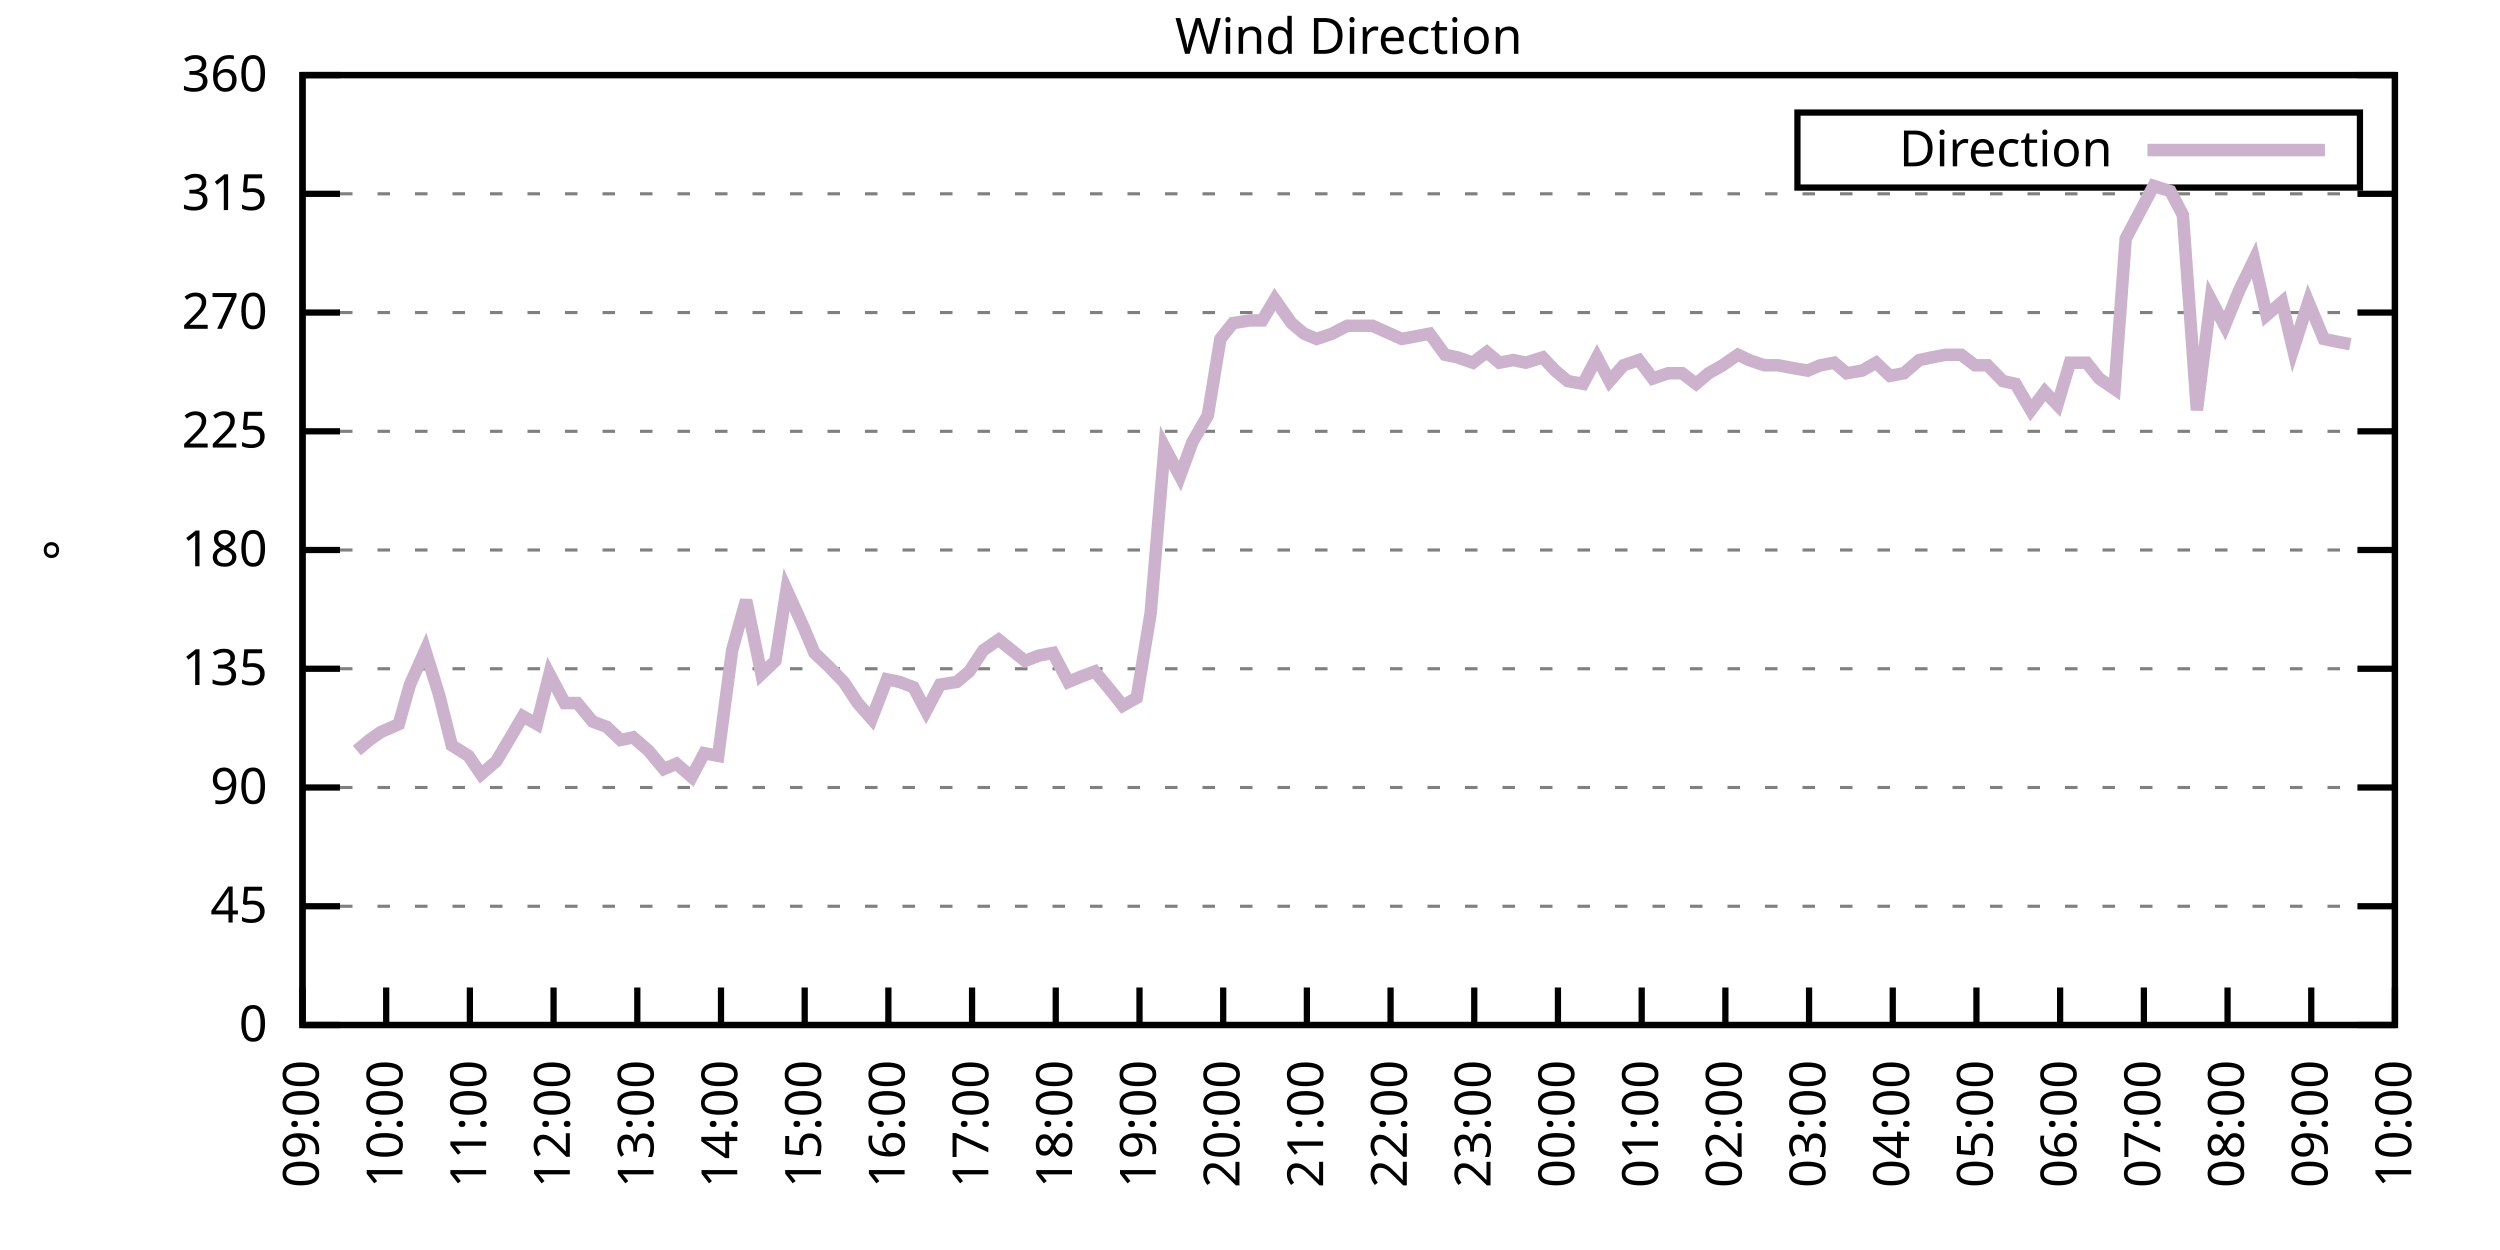
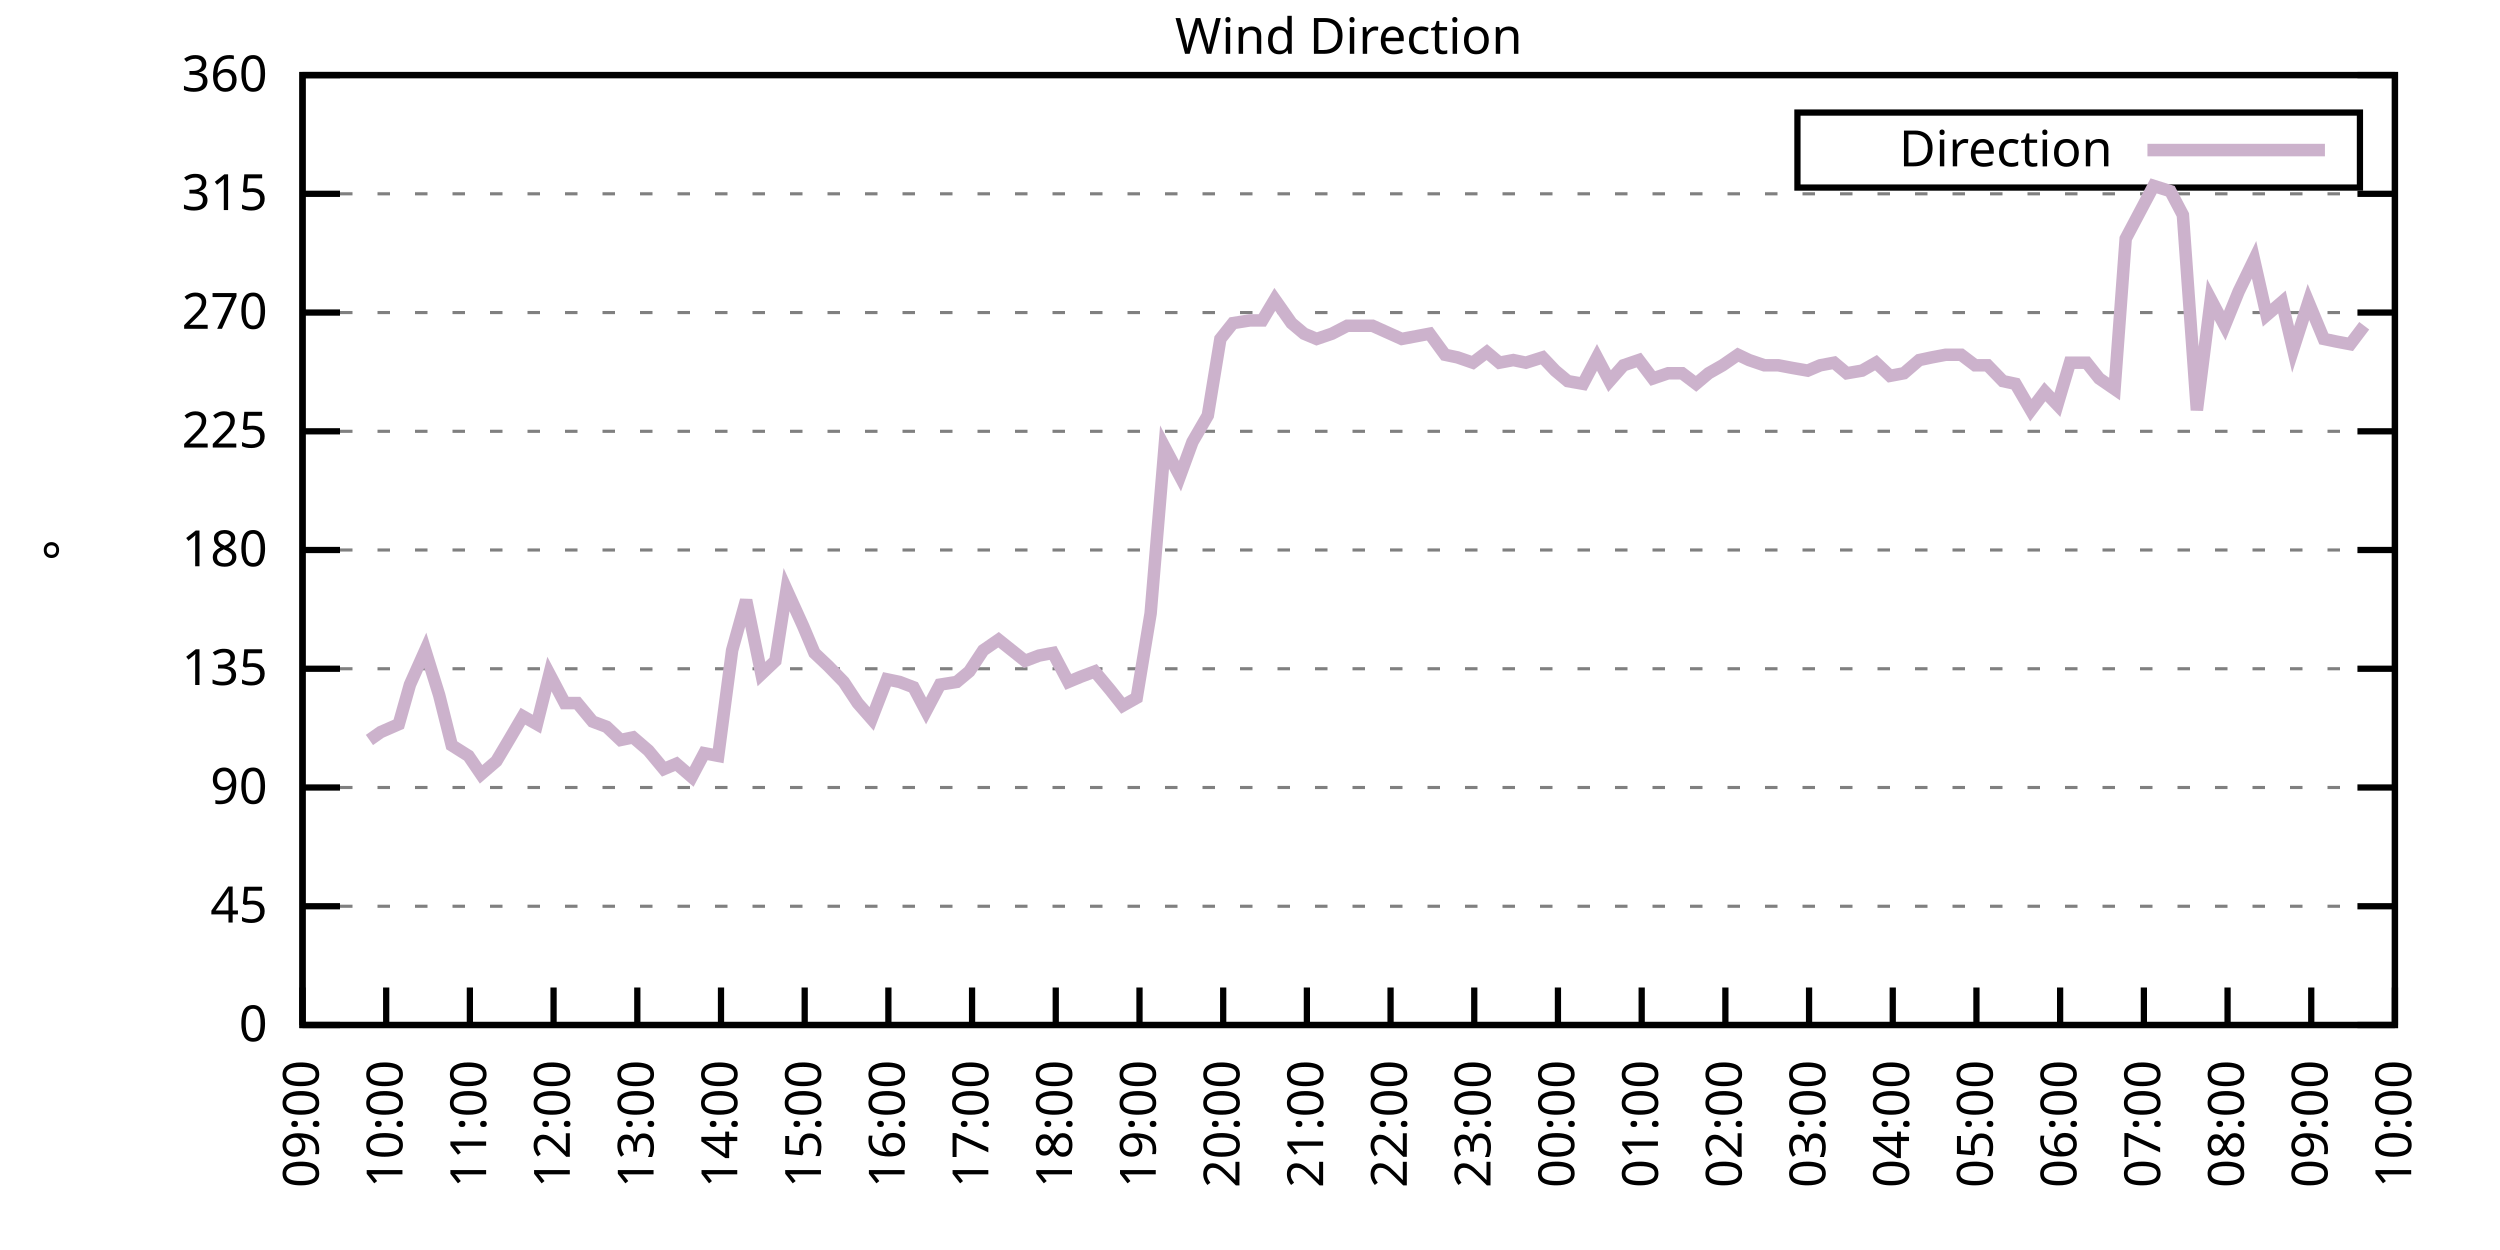
<svg xmlns="http://www.w3.org/2000/svg" xmlns:xlink="http://www.w3.org/1999/xlink" width="400" height="200" viewBox="0 0 400 200">
  <g id="gnuplot_canvas">
    <rect x="0" y="0" width="400" height="200" fill="none" />
    <defs>
      <circle id="gpDot" r="0.5" stroke-width="0.5" stroke="currentColor" />
      <path id="gpPt0" stroke-width="0.333" stroke="currentColor" d="M-1,0 h2 M0,-1 v2" />
      <path id="gpPt1" stroke-width="0.333" stroke="currentColor" d="M-1,-1 L1,1 M1,-1 L-1,1" />
      <path id="gpPt2" stroke-width="0.333" stroke="currentColor" d="M-1,0 L1,0 M0,-1 L0,1 M-1,-1 L1,1 M-1,1 L1,-1" />
      <rect id="gpPt3" stroke-width="0.333" stroke="currentColor" x="-1" y="-1" width="2" height="2" />
      <rect id="gpPt4" stroke-width="0.333" stroke="currentColor" fill="currentColor" x="-1" y="-1" width="2" height="2" />
      <circle id="gpPt5" stroke-width="0.333" stroke="currentColor" cx="0" cy="0" r="1" />
      <use xlink:href="#gpPt5" id="gpPt6" fill="currentColor" stroke="none" />
      <path id="gpPt7" stroke-width="0.333" stroke="currentColor" d="M0,-1.33 L-1.33,0.67 L1.33,0.67 z" />
      <use xlink:href="#gpPt7" id="gpPt8" fill="currentColor" stroke="none" />
      <use xlink:href="#gpPt7" id="gpPt9" stroke="currentColor" transform="rotate(180)" />
      <use xlink:href="#gpPt9" id="gpPt10" fill="currentColor" stroke="none" />
      <use xlink:href="#gpPt3" id="gpPt11" stroke="currentColor" transform="rotate(45)" />
      <use xlink:href="#gpPt11" id="gpPt12" fill="currentColor" stroke="none" />
      <path id="gpPt13" stroke-width="0.333" stroke="currentColor" d="M0,1.330 L1.265,0.411 L0.782,-1.067 L-0.782,-1.076 L-1.265,0.411 z" />
      <use xlink:href="#gpPt13" id="gpPt14" fill="currentColor" stroke="none" />
      <filter id="textbox" filterUnits="objectBoundingBox" x="0" y="0" height="1" width="1">
        <feFlood flood-color="white" flood-opacity="1" result="bgnd" />
        <feComposite in="SourceGraphic" in2="bgnd" operator="atop" />
      </filter>
      <filter id="greybox" filterUnits="objectBoundingBox" x="0" y="0" height="1" width="1">
        <feFlood flood-color="lightgrey" flood-opacity="1" result="grey" />
        <feComposite in="SourceGraphic" in2="grey" operator="atop" />
      </filter>
    </defs>
    <g fill="none" color="white" stroke="currentColor" stroke-width="1.00" stroke-linecap="butt" stroke-linejoin="miter">
</g>
    <g fill="none" color="black" stroke="currentColor" stroke-width="1.00" stroke-linecap="butt" stroke-linejoin="miter">
      <g stroke="none" shape-rendering="crispEdges">
        <polygon fill="rgb(255, 255, 255)" points="48.40,164.00 383.18,164.00 383.18,12.02 48.40,12.02 " />
      </g>
    </g>
    <g fill="none" color="black" stroke="currentColor" stroke-width="1.00" stroke-linecap="butt" stroke-linejoin="miter">
</g>
    <g fill="none" color="black" stroke="black" stroke-width="0.50" stroke-linecap="butt" stroke-linejoin="miter">
</g>
    <g fill="none" color="gray" stroke="currentColor" stroke-width="0.50" stroke-linecap="butt" stroke-linejoin="miter">
      <path stroke="gray" stroke-dasharray="2,4" class="gridline" d="M48.40,164.00 L383.19,164.00  " />
    </g>
    <g fill="none" color="gray" stroke="gray" stroke-width="1.00" stroke-linecap="butt" stroke-linejoin="miter">
</g>
    <g fill="none" color="black" stroke="currentColor" stroke-width="1.00" stroke-linecap="butt" stroke-linejoin="miter">
      <path stroke="black" d="M48.40,164.00 L54.40,164.00 M383.19,164.00 L377.19,164.00  " />
      <g transform="translate(42.80,166.60)" stroke="none" fill="black" font-family="Sans" font-size="8.00" text-anchor="end">
        <text>
          <tspan font-family="Sans"> 0</tspan>
        </text>
      </g>
    </g>
    <g fill="none" color="black" stroke="currentColor" stroke-width="1.00" stroke-linecap="butt" stroke-linejoin="miter">
</g>
    <g fill="none" color="black" stroke="black" stroke-width="0.50" stroke-linecap="butt" stroke-linejoin="miter">
</g>
    <g fill="none" color="gray" stroke="currentColor" stroke-width="0.50" stroke-linecap="butt" stroke-linejoin="miter">
      <path stroke="gray" stroke-dasharray="2,4" class="gridline" d="M48.40,145.00 L383.19,145.00  " />
    </g>
    <g fill="none" color="gray" stroke="gray" stroke-width="1.00" stroke-linecap="butt" stroke-linejoin="miter">
</g>
    <g fill="none" color="black" stroke="currentColor" stroke-width="1.00" stroke-linecap="butt" stroke-linejoin="miter">
      <path stroke="black" d="M48.40,145.00 L54.40,145.00 M383.19,145.00 L377.19,145.00  " />
      <g transform="translate(42.80,147.60)" stroke="none" fill="black" font-family="Sans" font-size="8.00" text-anchor="end">
        <text>
          <tspan font-family="Sans"> 45</tspan>
        </text>
      </g>
    </g>
    <g fill="none" color="black" stroke="currentColor" stroke-width="1.00" stroke-linecap="butt" stroke-linejoin="miter">
</g>
    <g fill="none" color="black" stroke="black" stroke-width="0.50" stroke-linecap="butt" stroke-linejoin="miter">
</g>
    <g fill="none" color="gray" stroke="currentColor" stroke-width="0.50" stroke-linecap="butt" stroke-linejoin="miter">
      <path stroke="gray" stroke-dasharray="2,4" class="gridline" d="M48.40,126.00 L383.19,126.00  " />
    </g>
    <g fill="none" color="gray" stroke="gray" stroke-width="1.00" stroke-linecap="butt" stroke-linejoin="miter">
</g>
    <g fill="none" color="black" stroke="currentColor" stroke-width="1.00" stroke-linecap="butt" stroke-linejoin="miter">
      <path stroke="black" d="M48.40,126.00 L54.40,126.00 M383.19,126.00 L377.19,126.00  " />
      <g transform="translate(42.80,128.60)" stroke="none" fill="black" font-family="Sans" font-size="8.00" text-anchor="end">
        <text>
          <tspan font-family="Sans"> 90</tspan>
        </text>
      </g>
    </g>
    <g fill="none" color="black" stroke="currentColor" stroke-width="1.00" stroke-linecap="butt" stroke-linejoin="miter">
</g>
    <g fill="none" color="black" stroke="black" stroke-width="0.50" stroke-linecap="butt" stroke-linejoin="miter">
</g>
    <g fill="none" color="gray" stroke="currentColor" stroke-width="0.50" stroke-linecap="butt" stroke-linejoin="miter">
      <path stroke="gray" stroke-dasharray="2,4" class="gridline" d="M48.40,107.00 L383.19,107.00  " />
    </g>
    <g fill="none" color="gray" stroke="gray" stroke-width="1.00" stroke-linecap="butt" stroke-linejoin="miter">
</g>
    <g fill="none" color="black" stroke="currentColor" stroke-width="1.00" stroke-linecap="butt" stroke-linejoin="miter">
      <path stroke="black" d="M48.40,107.00 L54.40,107.00 M383.19,107.00 L377.19,107.00  " />
      <g transform="translate(42.80,109.60)" stroke="none" fill="black" font-family="Sans" font-size="8.00" text-anchor="end">
        <text>
          <tspan font-family="Sans"> 135</tspan>
        </text>
      </g>
    </g>
    <g fill="none" color="black" stroke="currentColor" stroke-width="1.00" stroke-linecap="butt" stroke-linejoin="miter">
</g>
    <g fill="none" color="black" stroke="black" stroke-width="0.50" stroke-linecap="butt" stroke-linejoin="miter">
</g>
    <g fill="none" color="gray" stroke="currentColor" stroke-width="0.50" stroke-linecap="butt" stroke-linejoin="miter">
      <path stroke="gray" stroke-dasharray="2,4" class="gridline" d="M48.40,88.00 L383.19,88.00  " />
    </g>
    <g fill="none" color="gray" stroke="gray" stroke-width="1.00" stroke-linecap="butt" stroke-linejoin="miter">
</g>
    <g fill="none" color="black" stroke="currentColor" stroke-width="1.00" stroke-linecap="butt" stroke-linejoin="miter">
      <path stroke="black" d="M48.40,88.00 L54.40,88.00 M383.19,88.00 L377.19,88.00  " />
      <g transform="translate(42.80,90.60)" stroke="none" fill="black" font-family="Sans" font-size="8.00" text-anchor="end">
        <text>
          <tspan font-family="Sans"> 180</tspan>
        </text>
      </g>
    </g>
    <g fill="none" color="black" stroke="currentColor" stroke-width="1.00" stroke-linecap="butt" stroke-linejoin="miter">
</g>
    <g fill="none" color="black" stroke="black" stroke-width="0.50" stroke-linecap="butt" stroke-linejoin="miter">
</g>
    <g fill="none" color="gray" stroke="currentColor" stroke-width="0.50" stroke-linecap="butt" stroke-linejoin="miter">
      <path stroke="gray" stroke-dasharray="2,4" class="gridline" d="M48.40,69.01 L383.19,69.01  " />
    </g>
    <g fill="none" color="gray" stroke="gray" stroke-width="1.00" stroke-linecap="butt" stroke-linejoin="miter">
</g>
    <g fill="none" color="black" stroke="currentColor" stroke-width="1.00" stroke-linecap="butt" stroke-linejoin="miter">
      <path stroke="black" d="M48.40,69.01 L54.40,69.01 M383.19,69.01 L377.19,69.01  " />
      <g transform="translate(42.80,71.61)" stroke="none" fill="black" font-family="Sans" font-size="8.00" text-anchor="end">
        <text>
          <tspan font-family="Sans"> 225</tspan>
        </text>
      </g>
    </g>
    <g fill="none" color="black" stroke="currentColor" stroke-width="1.00" stroke-linecap="butt" stroke-linejoin="miter">
</g>
    <g fill="none" color="black" stroke="black" stroke-width="0.50" stroke-linecap="butt" stroke-linejoin="miter">
</g>
    <g fill="none" color="gray" stroke="currentColor" stroke-width="0.50" stroke-linecap="butt" stroke-linejoin="miter">
      <path stroke="gray" stroke-dasharray="2,4" class="gridline" d="M48.40,50.01 L383.19,50.01  " />
    </g>
    <g fill="none" color="gray" stroke="gray" stroke-width="1.00" stroke-linecap="butt" stroke-linejoin="miter">
</g>
    <g fill="none" color="black" stroke="currentColor" stroke-width="1.00" stroke-linecap="butt" stroke-linejoin="miter">
      <path stroke="black" d="M48.40,50.01 L54.40,50.01 M383.19,50.01 L377.19,50.01  " />
      <g transform="translate(42.80,52.61)" stroke="none" fill="black" font-family="Sans" font-size="8.00" text-anchor="end">
        <text>
          <tspan font-family="Sans"> 270</tspan>
        </text>
      </g>
    </g>
    <g fill="none" color="black" stroke="currentColor" stroke-width="1.00" stroke-linecap="butt" stroke-linejoin="miter">
</g>
    <g fill="none" color="black" stroke="black" stroke-width="0.50" stroke-linecap="butt" stroke-linejoin="miter">
</g>
    <g fill="none" color="gray" stroke="currentColor" stroke-width="0.50" stroke-linecap="butt" stroke-linejoin="miter">
      <path stroke="gray" stroke-dasharray="2,4" class="gridline" d="M48.40,31.01 L383.19,31.01  " />
    </g>
    <g fill="none" color="gray" stroke="gray" stroke-width="1.00" stroke-linecap="butt" stroke-linejoin="miter">
</g>
    <g fill="none" color="black" stroke="currentColor" stroke-width="1.00" stroke-linecap="butt" stroke-linejoin="miter">
      <path stroke="black" d="M48.40,31.01 L54.40,31.01 M383.19,31.01 L377.19,31.01  " />
      <g transform="translate(42.80,33.61)" stroke="none" fill="black" font-family="Sans" font-size="8.00" text-anchor="end">
        <text>
          <tspan font-family="Sans"> 315</tspan>
        </text>
      </g>
    </g>
    <g fill="none" color="black" stroke="currentColor" stroke-width="1.00" stroke-linecap="butt" stroke-linejoin="miter">
</g>
    <g fill="none" color="black" stroke="black" stroke-width="0.50" stroke-linecap="butt" stroke-linejoin="miter">
</g>
    <g fill="none" color="gray" stroke="currentColor" stroke-width="0.50" stroke-linecap="butt" stroke-linejoin="miter">
      <path stroke="gray" stroke-dasharray="2,4" class="gridline" d="M48.40,12.01 L383.19,12.01  " />
    </g>
    <g fill="none" color="gray" stroke="gray" stroke-width="1.00" stroke-linecap="butt" stroke-linejoin="miter">
</g>
    <g fill="none" color="black" stroke="currentColor" stroke-width="1.00" stroke-linecap="butt" stroke-linejoin="miter">
      <path stroke="black" d="M48.40,12.01 L54.40,12.01 M383.19,12.01 L377.19,12.01  " />
      <g transform="translate(42.80,14.61)" stroke="none" fill="black" font-family="Sans" font-size="8.00" text-anchor="end">
        <text>
          <tspan font-family="Sans"> 360</tspan>
        </text>
      </g>
    </g>
    <g fill="none" color="black" stroke="currentColor" stroke-width="1.00" stroke-linecap="butt" stroke-linejoin="miter">
      <path stroke="black" d="M48.40,164.00 L48.40,158.00  " />
      <g transform="translate(51.00,169.60) rotate(270.00)" stroke="none" fill="black" font-family="Sans" font-size="8.00" text-anchor="end">
        <text>
          <tspan font-family="Sans">09:00</tspan>
        </text>
      </g>
    </g>
    <g fill="none" color="black" stroke="currentColor" stroke-width="1.00" stroke-linecap="butt" stroke-linejoin="miter">
      <path stroke="black" d="M61.79,164.00 L61.79,158.00  " />
      <g transform="translate(64.39,169.60) rotate(270.00)" stroke="none" fill="black" font-family="Sans" font-size="8.00" text-anchor="end">
        <text>
          <tspan font-family="Sans">10:00</tspan>
        </text>
      </g>
    </g>
    <g fill="none" color="black" stroke="currentColor" stroke-width="1.00" stroke-linecap="butt" stroke-linejoin="miter">
      <path stroke="black" d="M75.18,164.00 L75.18,158.00  " />
      <g transform="translate(77.78,169.60) rotate(270.00)" stroke="none" fill="black" font-family="Sans" font-size="8.00" text-anchor="end">
        <text>
          <tspan font-family="Sans">11:00</tspan>
        </text>
      </g>
    </g>
    <g fill="none" color="black" stroke="currentColor" stroke-width="1.00" stroke-linecap="butt" stroke-linejoin="miter">
      <path stroke="black" d="M88.57,164.00 L88.57,158.00  " />
      <g transform="translate(91.17,169.60) rotate(270.00)" stroke="none" fill="black" font-family="Sans" font-size="8.00" text-anchor="end">
        <text>
          <tspan font-family="Sans">12:00</tspan>
        </text>
      </g>
    </g>
    <g fill="none" color="black" stroke="currentColor" stroke-width="1.00" stroke-linecap="butt" stroke-linejoin="miter">
      <path stroke="black" d="M101.97,164.00 L101.97,158.00  " />
      <g transform="translate(104.57,169.60) rotate(270.00)" stroke="none" fill="black" font-family="Sans" font-size="8.00" text-anchor="end">
        <text>
          <tspan font-family="Sans">13:00</tspan>
        </text>
      </g>
    </g>
    <g fill="none" color="black" stroke="currentColor" stroke-width="1.00" stroke-linecap="butt" stroke-linejoin="miter">
      <path stroke="black" d="M115.36,164.00 L115.36,158.00  " />
      <g transform="translate(117.96,169.60) rotate(270.00)" stroke="none" fill="black" font-family="Sans" font-size="8.00" text-anchor="end">
        <text>
          <tspan font-family="Sans">14:00</tspan>
        </text>
      </g>
    </g>
    <g fill="none" color="black" stroke="currentColor" stroke-width="1.00" stroke-linecap="butt" stroke-linejoin="miter">
      <path stroke="black" d="M128.75,164.00 L128.75,158.00  " />
      <g transform="translate(131.35,169.60) rotate(270.00)" stroke="none" fill="black" font-family="Sans" font-size="8.00" text-anchor="end">
        <text>
          <tspan font-family="Sans">15:00</tspan>
        </text>
      </g>
    </g>
    <g fill="none" color="black" stroke="currentColor" stroke-width="1.00" stroke-linecap="butt" stroke-linejoin="miter">
      <path stroke="black" d="M142.14,164.00 L142.14,158.00  " />
      <g transform="translate(144.74,169.60) rotate(270.00)" stroke="none" fill="black" font-family="Sans" font-size="8.00" text-anchor="end">
        <text>
          <tspan font-family="Sans">16:00</tspan>
        </text>
      </g>
    </g>
    <g fill="none" color="black" stroke="currentColor" stroke-width="1.00" stroke-linecap="butt" stroke-linejoin="miter">
      <path stroke="black" d="M155.53,164.00 L155.53,158.00  " />
      <g transform="translate(158.13,169.60) rotate(270.00)" stroke="none" fill="black" font-family="Sans" font-size="8.00" text-anchor="end">
        <text>
          <tspan font-family="Sans">17:00</tspan>
        </text>
      </g>
    </g>
    <g fill="none" color="black" stroke="currentColor" stroke-width="1.00" stroke-linecap="butt" stroke-linejoin="miter">
      <path stroke="black" d="M168.92,164.00 L168.92,158.00  " />
      <g transform="translate(171.52,169.60) rotate(270.00)" stroke="none" fill="black" font-family="Sans" font-size="8.00" text-anchor="end">
        <text>
          <tspan font-family="Sans">18:00</tspan>
        </text>
      </g>
    </g>
    <g fill="none" color="black" stroke="currentColor" stroke-width="1.00" stroke-linecap="butt" stroke-linejoin="miter">
      <path stroke="black" d="M182.32,164.00 L182.32,158.00  " />
      <g transform="translate(184.92,169.60) rotate(270.00)" stroke="none" fill="black" font-family="Sans" font-size="8.00" text-anchor="end">
        <text>
          <tspan font-family="Sans">19:00</tspan>
        </text>
      </g>
    </g>
    <g fill="none" color="black" stroke="currentColor" stroke-width="1.00" stroke-linecap="butt" stroke-linejoin="miter">
      <path stroke="black" d="M195.71,164.00 L195.71,158.00  " />
      <g transform="translate(198.31,169.60) rotate(270.00)" stroke="none" fill="black" font-family="Sans" font-size="8.00" text-anchor="end">
        <text>
          <tspan font-family="Sans">20:00</tspan>
        </text>
      </g>
    </g>
    <g fill="none" color="black" stroke="currentColor" stroke-width="1.00" stroke-linecap="butt" stroke-linejoin="miter">
      <path stroke="black" d="M209.10,164.00 L209.10,158.00  " />
      <g transform="translate(211.70,169.60) rotate(270.00)" stroke="none" fill="black" font-family="Sans" font-size="8.00" text-anchor="end">
        <text>
          <tspan font-family="Sans">21:00</tspan>
        </text>
      </g>
    </g>
    <g fill="none" color="black" stroke="currentColor" stroke-width="1.00" stroke-linecap="butt" stroke-linejoin="miter">
      <path stroke="black" d="M222.49,164.00 L222.49,158.00  " />
      <g transform="translate(225.09,169.60) rotate(270.00)" stroke="none" fill="black" font-family="Sans" font-size="8.00" text-anchor="end">
        <text>
          <tspan font-family="Sans">22:00</tspan>
        </text>
      </g>
    </g>
    <g fill="none" color="black" stroke="currentColor" stroke-width="1.00" stroke-linecap="butt" stroke-linejoin="miter">
      <path stroke="black" d="M235.88,164.00 L235.88,158.00  " />
      <g transform="translate(238.48,169.60) rotate(270.00)" stroke="none" fill="black" font-family="Sans" font-size="8.00" text-anchor="end">
        <text>
          <tspan font-family="Sans">23:00</tspan>
        </text>
      </g>
    </g>
    <g fill="none" color="black" stroke="currentColor" stroke-width="1.00" stroke-linecap="butt" stroke-linejoin="miter">
      <path stroke="black" d="M249.27,164.00 L249.27,158.00  " />
      <g transform="translate(251.87,169.60) rotate(270.00)" stroke="none" fill="black" font-family="Sans" font-size="8.00" text-anchor="end">
        <text>
          <tspan font-family="Sans">00:00</tspan>
        </text>
      </g>
    </g>
    <g fill="none" color="black" stroke="currentColor" stroke-width="1.00" stroke-linecap="butt" stroke-linejoin="miter">
      <path stroke="black" d="M262.67,164.00 L262.67,158.00  " />
      <g transform="translate(265.27,169.60) rotate(270.00)" stroke="none" fill="black" font-family="Sans" font-size="8.00" text-anchor="end">
        <text>
          <tspan font-family="Sans">01:00</tspan>
        </text>
      </g>
    </g>
    <g fill="none" color="black" stroke="currentColor" stroke-width="1.00" stroke-linecap="butt" stroke-linejoin="miter">
      <path stroke="black" d="M276.06,164.00 L276.06,158.00  " />
      <g transform="translate(278.66,169.60) rotate(270.00)" stroke="none" fill="black" font-family="Sans" font-size="8.00" text-anchor="end">
        <text>
          <tspan font-family="Sans">02:00</tspan>
        </text>
      </g>
    </g>
    <g fill="none" color="black" stroke="currentColor" stroke-width="1.00" stroke-linecap="butt" stroke-linejoin="miter">
      <path stroke="black" d="M289.45,164.00 L289.45,158.00  " />
      <g transform="translate(292.05,169.60) rotate(270.00)" stroke="none" fill="black" font-family="Sans" font-size="8.00" text-anchor="end">
        <text>
          <tspan font-family="Sans">03:00</tspan>
        </text>
      </g>
    </g>
    <g fill="none" color="black" stroke="currentColor" stroke-width="1.00" stroke-linecap="butt" stroke-linejoin="miter">
      <path stroke="black" d="M302.84,164.00 L302.84,158.00  " />
      <g transform="translate(305.44,169.60) rotate(270.00)" stroke="none" fill="black" font-family="Sans" font-size="8.00" text-anchor="end">
        <text>
          <tspan font-family="Sans">04:00</tspan>
        </text>
      </g>
    </g>
    <g fill="none" color="black" stroke="currentColor" stroke-width="1.00" stroke-linecap="butt" stroke-linejoin="miter">
      <path stroke="black" d="M316.23,164.00 L316.23,158.00  " />
      <g transform="translate(318.83,169.60) rotate(270.00)" stroke="none" fill="black" font-family="Sans" font-size="8.00" text-anchor="end">
        <text>
          <tspan font-family="Sans">05:00</tspan>
        </text>
      </g>
    </g>
    <g fill="none" color="black" stroke="currentColor" stroke-width="1.00" stroke-linecap="butt" stroke-linejoin="miter">
      <path stroke="black" d="M329.62,164.00 L329.62,158.00  " />
      <g transform="translate(332.22,169.60) rotate(270.00)" stroke="none" fill="black" font-family="Sans" font-size="8.00" text-anchor="end">
        <text>
          <tspan font-family="Sans">06:00</tspan>
        </text>
      </g>
    </g>
    <g fill="none" color="black" stroke="currentColor" stroke-width="1.00" stroke-linecap="butt" stroke-linejoin="miter">
      <path stroke="black" d="M343.02,164.00 L343.02,158.00  " />
      <g transform="translate(345.62,169.60) rotate(270.00)" stroke="none" fill="black" font-family="Sans" font-size="8.00" text-anchor="end">
        <text>
          <tspan font-family="Sans">07:00</tspan>
        </text>
      </g>
    </g>
    <g fill="none" color="black" stroke="currentColor" stroke-width="1.00" stroke-linecap="butt" stroke-linejoin="miter">
      <path stroke="black" d="M356.41,164.00 L356.41,158.00  " />
      <g transform="translate(359.01,169.60) rotate(270.00)" stroke="none" fill="black" font-family="Sans" font-size="8.00" text-anchor="end">
        <text>
          <tspan font-family="Sans">08:00</tspan>
        </text>
      </g>
    </g>
    <g fill="none" color="black" stroke="currentColor" stroke-width="1.00" stroke-linecap="butt" stroke-linejoin="miter">
      <path stroke="black" d="M369.80,164.00 L369.80,158.00  " />
      <g transform="translate(372.40,169.60) rotate(270.00)" stroke="none" fill="black" font-family="Sans" font-size="8.00" text-anchor="end">
        <text>
          <tspan font-family="Sans">09:00</tspan>
        </text>
      </g>
    </g>
    <g fill="none" color="black" stroke="currentColor" stroke-width="1.00" stroke-linecap="butt" stroke-linejoin="miter">
      <path stroke="black" d="M383.19,164.00 L383.19,158.00  " />
      <g transform="translate(385.79,169.60) rotate(270.00)" stroke="none" fill="black" font-family="Sans" font-size="8.00" text-anchor="end">
        <text>
          <tspan font-family="Sans">10:00</tspan>
        </text>
      </g>
    </g>
    <g fill="none" color="black" stroke="currentColor" stroke-width="1.00" stroke-linecap="butt" stroke-linejoin="miter">
</g>
    <g fill="none" color="black" stroke="currentColor" stroke-width="1.00" stroke-linecap="butt" stroke-linejoin="miter">
      <path stroke="black" d="M48.40,12.01 L48.40,164.00 L383.19,164.00 L383.19,12.01 L48.40,12.01 Z  " />
    </g>
    <g fill="none" color="black" stroke="currentColor" stroke-width="1.00" stroke-linecap="butt" stroke-linejoin="miter">
</g>
    <g fill="none" color="black" stroke="currentColor" stroke-width="1.00" stroke-linecap="butt" stroke-linejoin="miter">
      <path stroke="black" d="M287.59,30.01 L287.59,18.01 L377.59,18.01 L377.59,30.01 L287.59,30.01 Z  " />
    </g>
    <g id="Wind_direction_plot_1">
      <g fill="none" color="white" stroke="black" stroke-width="2.00" stroke-linecap="butt" stroke-linejoin="miter">
</g>
      <g fill="none" color="black" stroke="currentColor" stroke-width="2.00" stroke-linecap="butt" stroke-linejoin="miter">
        <g transform="translate(337.99,26.61)" stroke="none" fill="black" font-family="Sans" font-size="8.00" text-anchor="end">
          <text>
            <tspan font-family="Sans">Direction</tspan>
          </text>
        </g>
      </g>
      <g fill="none" color="black" stroke="currentColor" stroke-width="2.00" stroke-linecap="butt" stroke-linejoin="miter">
-         <path stroke="rgb(204, 178, 204)" d="M343.59,24.01 L371.99,24.01 M57.10,120.09 L59.11,118.40 L60.90,117.14 L63.80,115.87 L65.59,109.54 L68.04,104.05   L70.27,111.23 L72.28,119.25 L74.96,120.94 L76.97,123.89 L79.42,121.78 L81.43,118.40 L83.66,114.60 L85.90,115.87   L87.91,107.85 L90.36,112.49 L92.37,112.49 L94.82,115.45 L97.06,116.29 L99.29,118.40 L101.30,117.98 L103.75,120.09   L106.21,123.05 L108.22,122.20 L110.67,124.31 L112.68,120.51 L114.91,120.94 L117.14,104.05 L119.38,96.03 L121.83,107.85   L124.06,105.74 L125.85,94.34 L128.53,100.25 L130.31,104.47 L132.54,106.58 L135.00,109.11 L137.23,112.49 L139.46,115.03   L141.92,108.69 L143.93,109.11 L146.16,109.96 L148.17,113.76 L150.40,109.54 L153.08,109.11 L155.09,107.43 L157.32,104.05   L159.77,102.36 L164.01,105.74 L166.25,104.89 L168.48,104.47 L170.93,109.11 L172.94,108.27 L175.17,107.43 L177.63,110.38   L179.64,112.91 L181.87,111.65 L184.10,98.14 L186.33,71.54 L188.79,76.18 L190.80,70.70 L193.25,66.47 L195.26,54.23   L197.27,51.70 L199.95,51.27 L201.96,51.27 L203.97,47.90 L206.64,51.70 L208.65,53.39 L210.66,54.23 L213.12,53.39   L215.57,52.12 L217.58,52.12 L219.59,52.12 L224.28,54.23 L226.51,53.81 L228.74,53.39 L231.20,56.76 L233.20,57.18   L235.66,58.03 L237.89,56.34 L239.90,58.03 L242.13,57.61 L244.14,58.03 L246.82,57.18 L248.83,59.30 L250.84,60.98   L253.29,61.41 L255.52,57.18 L257.53,60.98 L259.76,58.45 L262.22,57.61 L264.45,60.56 L266.91,59.72 L269.14,59.72   L271.37,61.41 L273.38,59.72 L275.61,58.45 L278.07,56.76 L279.85,57.61 L282.31,58.45 L284.54,58.45 L286.77,58.87   L289.23,59.30 L291.23,58.45 L293.47,58.03 L295.48,59.72 L297.93,59.30 L300.16,58.03 L302.39,60.14 L304.63,59.72   L307.08,57.61 L309.09,57.18 L311.32,56.76 L313.78,56.76 L316.01,58.45 L318.02,58.45 L320.47,60.98 L322.48,61.41   L324.94,65.63 L327.17,62.67 L329.18,64.78 L331.19,58.03 L333.86,58.03 L335.87,60.56 L338.33,62.25 L340.11,38.19   L344.58,29.74 L347.26,30.59 L349.26,34.39 L351.50,65.63 L353.73,47.90 L355.96,52.12 L358.19,46.63 L360.65,41.56   L362.66,50.43 L365.11,48.32 L366.90,55.92 L369.35,48.32 L371.81,54.23 L373.82,54.65 L376.05,55.07  " />
+         <path stroke="rgb(204, 178, 204)" d="M343.59,24.01 L371.99,24.01 M59.11,118.40 L60.90,117.14 L63.80,115.87 L65.59,109.54 L68.04,104.05 L70.27,111.23   L72.28,119.25 L74.96,120.94 L76.97,123.89 L79.42,121.78 L81.43,118.40 L83.66,114.60 L85.90,115.87 L87.91,107.85   L90.36,112.49 L92.37,112.49 L94.82,115.45 L97.06,116.29 L99.29,118.40 L101.30,117.98 L103.75,120.09 L106.21,123.05   L108.22,122.20 L110.67,124.31 L112.68,120.51 L114.91,120.94 L117.14,104.05 L119.38,96.03 L121.83,107.85 L124.06,105.74   L125.85,94.34 L128.53,100.25 L130.31,104.47 L132.54,106.58 L135.00,109.11 L137.23,112.49 L139.46,115.03 L141.92,108.69   L143.93,109.11 L146.16,109.96 L148.17,113.76 L150.40,109.54 L153.08,109.11 L155.09,107.43 L157.32,104.05 L159.77,102.36   L164.01,105.74 L166.25,104.89 L168.48,104.47 L170.93,109.11 L172.94,108.27 L175.17,107.43 L177.63,110.38 L179.64,112.91   L181.87,111.65 L184.10,98.14 L186.33,71.54 L188.79,76.18 L190.80,70.70 L193.25,66.47 L195.26,54.23 L197.27,51.70   L199.95,51.27 L201.96,51.27 L203.97,47.90 L206.64,51.70 L208.65,53.39 L210.66,54.23 L213.12,53.39 L215.57,52.12   L217.58,52.12 L219.59,52.12 L224.28,54.23 L226.51,53.81 L228.74,53.39 L231.20,56.76 L233.20,57.18 L235.66,58.03   L237.89,56.34 L239.90,58.03 L242.13,57.61 L244.14,58.03 L246.82,57.18 L248.83,59.30 L250.84,60.98 L253.29,61.41   L255.52,57.18 L257.53,60.98 L259.76,58.45 L262.22,57.61 L264.45,60.56 L266.91,59.72 L269.14,59.72 L271.37,61.41   L273.38,59.72 L275.61,58.45 L278.07,56.76 L279.85,57.61 L282.31,58.45 L284.54,58.45 L286.77,58.87 L289.23,59.30   L291.23,58.45 L293.47,58.03 L295.48,59.72 L297.93,59.30 L300.16,58.03 L302.39,60.14 L304.63,59.72 L307.08,57.61   L309.09,57.18 L311.32,56.76 L313.78,56.76 L316.01,58.45 L318.02,58.45 L320.47,60.98 L322.48,61.41 L324.94,65.63   L327.17,62.67 L329.18,64.78 L331.19,58.03 L333.86,58.03 L335.87,60.56 L338.33,62.25 L340.11,38.19 L344.58,29.74   L347.26,30.59 L349.26,34.39 L351.50,65.63 L353.73,47.90 L355.96,52.12 L358.19,46.63 L360.65,41.56 L362.66,50.43   L365.11,48.32 L366.90,55.92 L369.35,48.32 L371.81,54.23 L373.82,54.65 L376.05,55.07 L378.28,52.12  " />
      </g>
    </g>
    <g fill="none" color="black" stroke="currentColor" stroke-width="2.00" stroke-linecap="butt" stroke-linejoin="miter">
</g>
    <g fill="none" color="black" stroke="black" stroke-width="1.00" stroke-linecap="butt" stroke-linejoin="miter">
</g>
    <g fill="none" color="black" stroke="currentColor" stroke-width="1.00" stroke-linecap="butt" stroke-linejoin="miter">
      <path stroke="black" d="M48.40,12.01 L48.40,164.00 L383.19,164.00 L383.19,12.01 L48.40,12.01 Z  " />
      <g transform="translate(12.80,88.01) rotate(270.00)" stroke="none" fill="black" font-family="Sans" font-size="8.00" text-anchor="middle">
        <text>
          <tspan font-family="Sans">°</tspan>
        </text>
      </g>
    </g>
    <g fill="none" color="black" stroke="currentColor" stroke-width="1.00" stroke-linecap="butt" stroke-linejoin="miter">
</g>
    <g fill="none" color="black" stroke="currentColor" stroke-width="1.00" stroke-linecap="butt" stroke-linejoin="miter">
      <g transform="translate(215.79,8.61)" stroke="none" fill="black" font-family="Sans" font-size="8.00" text-anchor="middle">
        <text>
          <tspan font-family="Sans">Wind Direction</tspan>
        </text>
      </g>
    </g>
    <g fill="none" color="black" stroke="currentColor" stroke-width="1.00" stroke-linecap="butt" stroke-linejoin="miter">
</g>
  </g>
</svg>
